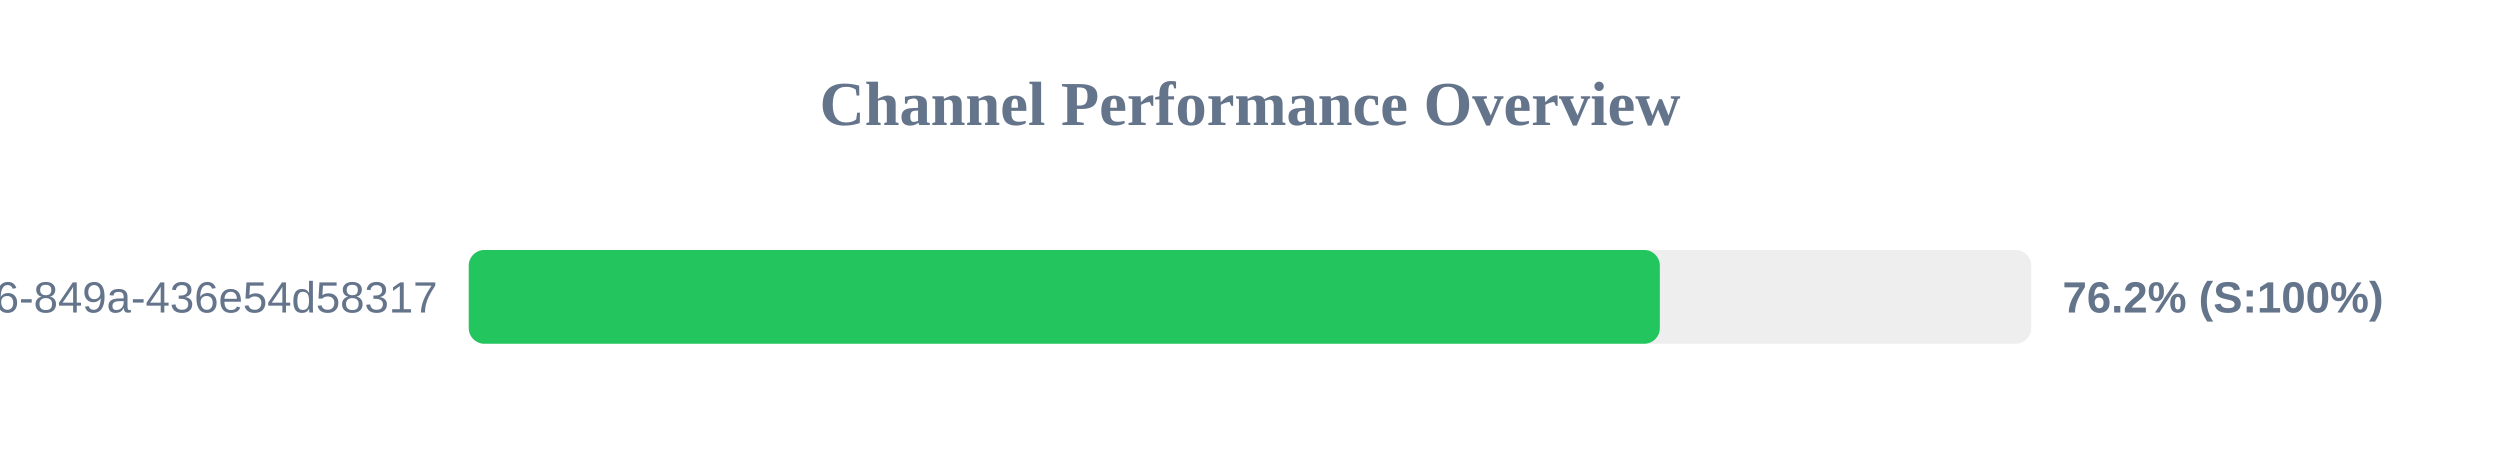
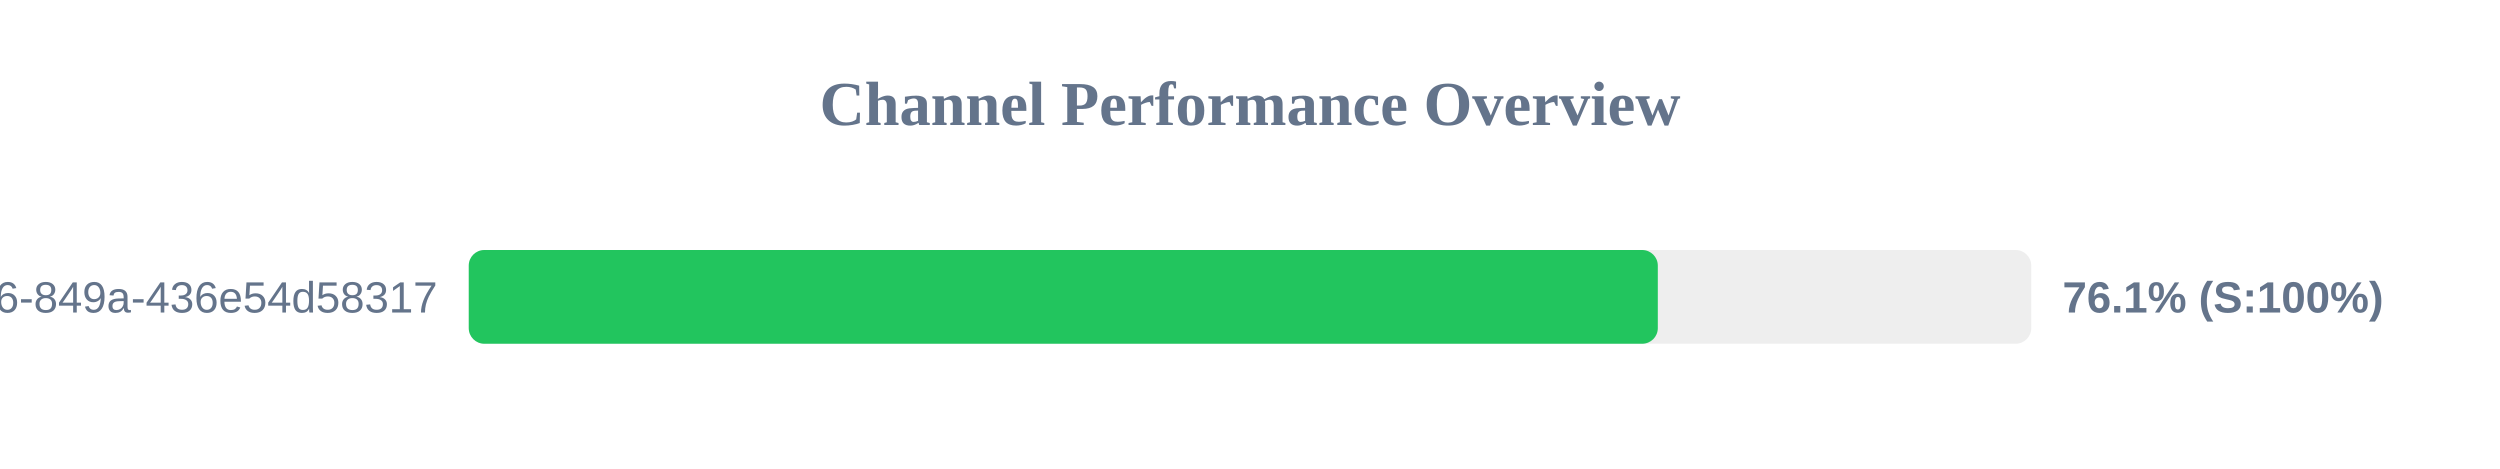
<svg xmlns="http://www.w3.org/2000/svg" width="800" height="150" version="1.1">
  <style>
        .row { font: 14px Arial; fill: #64748b; }
        .score { font: bold 14px Arial; fill: #64748b; }
    </style>
  <text x="400" y="40" text-anchor="middle" font-size="20px" font-weight="bold" fill="#64748b">Channel Performance Overview</text>
  <rect x="150" y="80" width="500" height="30" fill="#eee" rx="5" />
-   <rect x="150" y="80" width="381.15" height="30" fill="#22c55e" rx="5" />
+   <rect x="150" y="80" width="380.5" height="30" fill="#22c55e" rx="5" />
  <text x="140" y="100" text-anchor="end" class="row">?uuid=29fbd51f-03c8-4d76-849a-436e54d58317</text>
-   <text x="660" y="100" text-anchor="start" class="score">76.2% (S:100%)</text>
+   <text x="660" y="100" text-anchor="start" class="score">76.1% (S:100%)</text>
</svg>
